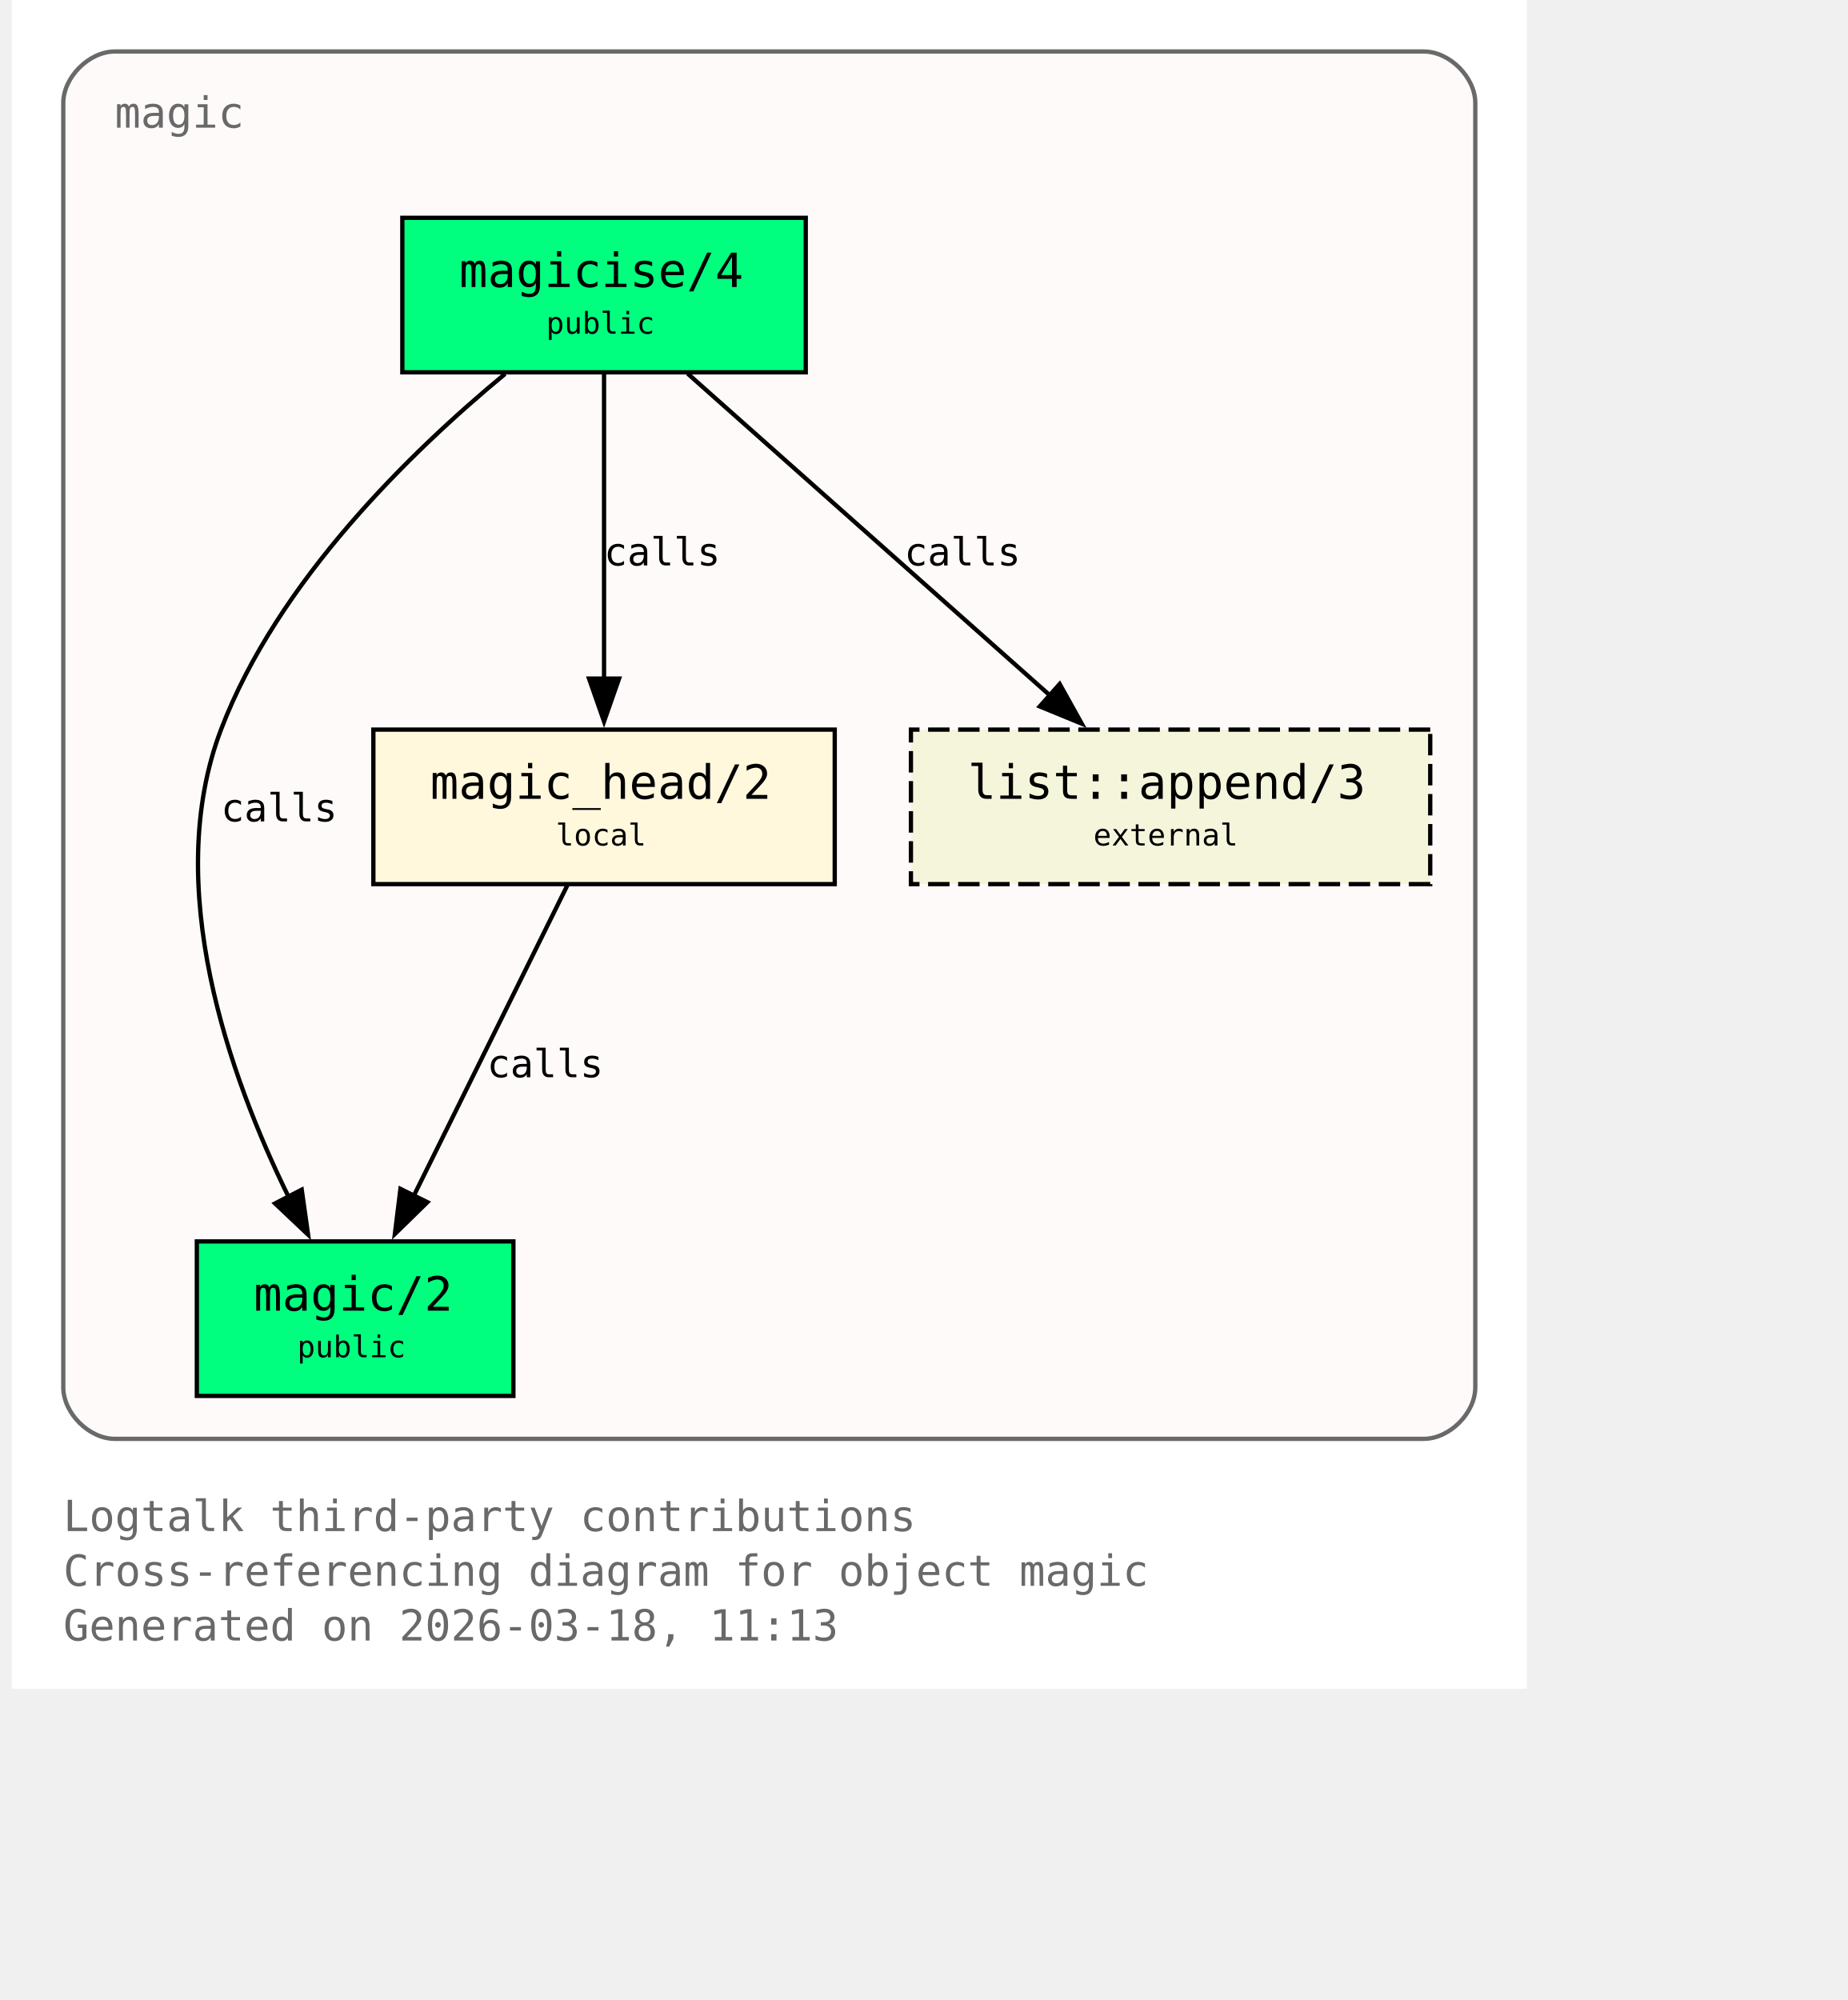
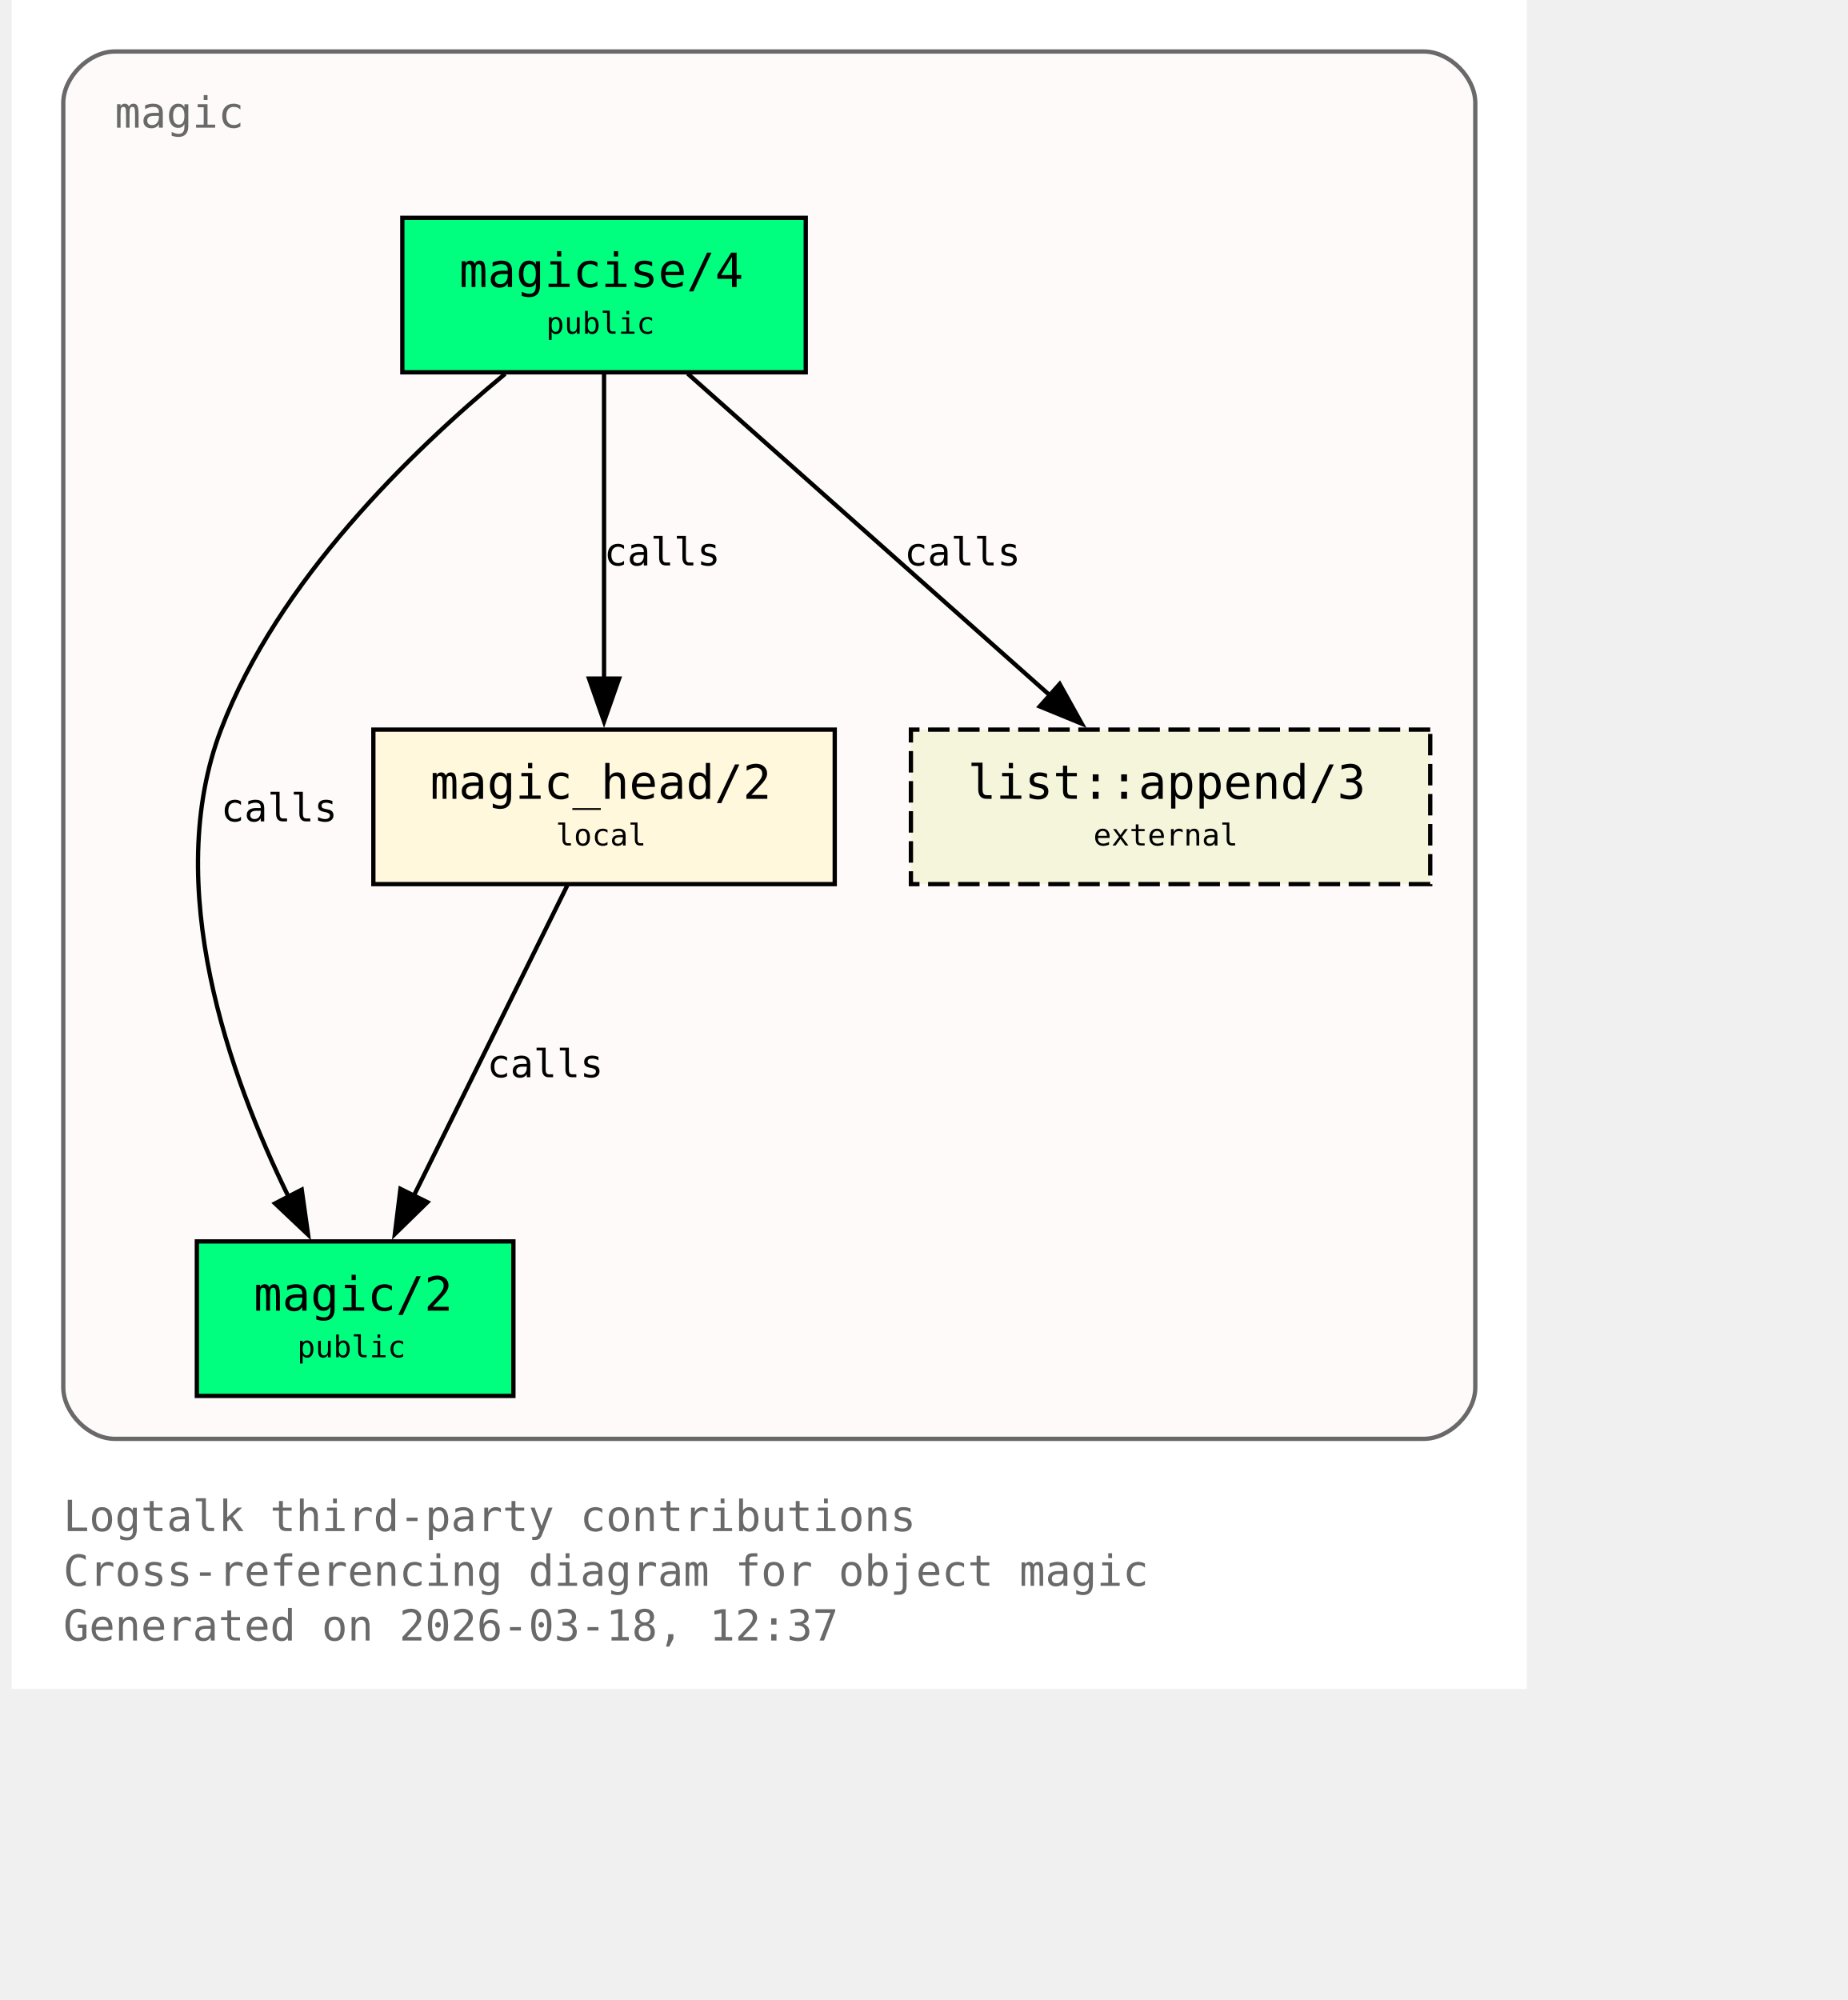
<svg xmlns="http://www.w3.org/2000/svg" xmlns:xlink="http://www.w3.org/1999/xlink" width="497pt" height="538pt" viewBox="72.00 72.00 425.00 466.00">
  <g id="graph0" class="graph" transform="scale(1 1) rotate(0) translate(76 461.5)">
    <polygon fill="white" stroke="none" points="-4,4 -4,-389.5 349,-389.5 349,4 -4,4" />
    <text xml:space="preserve" text-anchor="start" x="8" y="-32.75" font-family="Monospace" font-size="10.00" fill="dimgray">Logtalk third-party contributions</text>
    <text xml:space="preserve" text-anchor="start" x="8" y="-20" font-family="Monospace" font-size="10.00" fill="dimgray">Cross-referencing diagram for object magic</text>
-     <text xml:space="preserve" text-anchor="start" x="8" y="-7.25" font-family="Monospace" font-size="10.00" fill="dimgray">Generated on 2026-03-18, 11:13</text>
+     <text xml:space="preserve" text-anchor="start" x="8" y="-7.25" font-family="Monospace" font-size="10.00" fill="dimgray">Generated on 2026-03-18, 12:37</text>
    <g id="clust1" class="cluster">
      <g id="a_clust1">
        <a xlink:title="magic">
          <path fill="snow" stroke="dimgray" d="M20,-54.25C20,-54.25 325,-54.25 325,-54.25 331,-54.25 337,-60.25 337,-66.25 337,-66.25 337,-365.5 337,-365.5 337,-371.5 331,-377.5 325,-377.5 325,-377.5 20,-377.5 20,-377.5 14,-377.5 8,-371.5 8,-365.5 8,-365.5 8,-66.25 8,-66.25 8,-60.25 14,-54.25 20,-54.25" />
          <g id="a_clust1_0">
-             <a xlink:href="https://github.com/LogtalkDotOrg/logtalk3/tree/07605372954c087a65b955bd1457cc6a6d4a3ab9/contributions/verdi_neruda/magic.lgt#L35" xlink:title="https://github.com/LogtalkDotOrg/logtalk3/tree/07605372954c087a65b955bd1457cc6a6d4a3ab9/contributions/verdi_neruda/magic.lgt#L35">
+             <a xlink:href="https://github.com/LogtalkDotOrg/logtalk3/tree/a6117bfb2b9d4553aee1c32a01d2d84a8ed32e50/contributions/verdi_neruda/magic.lgt#L35" xlink:title="https://github.com/LogtalkDotOrg/logtalk3/tree/a6117bfb2b9d4553aee1c32a01d2d84a8ed32e50/contributions/verdi_neruda/magic.lgt#L35">
              <text xml:space="preserve" text-anchor="start" x="20" y="-359.75" font-family="Monospace" font-size="10.00" fill="dimgray">magic</text>
            </a>
          </g>
        </a>
      </g>
    </g>
    <g id="node1" class="node">
      <polygon fill="springgreen" stroke="black" points="181,-338.75 87,-338.75 87,-302.75 181,-302.75 181,-338.75" />
      <text xml:space="preserve" text-anchor="start" x="95" y="-323" font-family="Monospace" font-size="9.00"> </text>
      <g id="a_node1_1">
-         <a xlink:href="https://github.com/LogtalkDotOrg/logtalk3/tree/07605372954c087a65b955bd1457cc6a6d4a3ab9/contributions/verdi_neruda/magic.lgt#L44" xlink:title="https://github.com/LogtalkDotOrg/logtalk3/tree/07605372954c087a65b955bd1457cc6a6d4a3ab9/contributions/verdi_neruda/magic.lgt#L44">
+         <a xlink:href="https://github.com/LogtalkDotOrg/logtalk3/tree/a6117bfb2b9d4553aee1c32a01d2d84a8ed32e50/contributions/verdi_neruda/magic.lgt#L44" xlink:title="https://github.com/LogtalkDotOrg/logtalk3/tree/a6117bfb2b9d4553aee1c32a01d2d84a8ed32e50/contributions/verdi_neruda/magic.lgt#L44">
          <text xml:space="preserve" text-anchor="start" x="100.25" y="-322.62" font-family="Monospace" font-size="11.00">magicise/4</text>
        </a>
      </g>
      <text xml:space="preserve" text-anchor="start" x="167.75" y="-323" font-family="Monospace" font-size="9.00"> </text>
      <text xml:space="preserve" text-anchor="start" x="95" y="-310.62" font-family="Monospace" font-size="9.00"> </text>
      <text xml:space="preserve" text-anchor="start" x="120.5" y="-311.75" font-family="Monospace" font-size="7.00">public</text>
      <text xml:space="preserve" text-anchor="start" x="167.75" y="-310.62" font-family="Monospace" font-size="9.00"> </text>
    </g>
    <g id="node2" class="node">
      <polygon fill="springgreen" stroke="black" points="112.88,-100.25 39.12,-100.25 39.12,-64.25 112.88,-64.25 112.88,-100.25" />
      <text xml:space="preserve" text-anchor="start" x="47.12" y="-84.5" font-family="Monospace" font-size="9.00"> </text>
      <g id="a_node2_2">
-         <a xlink:href="https://github.com/LogtalkDotOrg/logtalk3/tree/07605372954c087a65b955bd1457cc6a6d4a3ab9/contributions/verdi_neruda/magic.lgt#L51" xlink:title="https://github.com/LogtalkDotOrg/logtalk3/tree/07605372954c087a65b955bd1457cc6a6d4a3ab9/contributions/verdi_neruda/magic.lgt#L51">
+         <a xlink:href="https://github.com/LogtalkDotOrg/logtalk3/tree/a6117bfb2b9d4553aee1c32a01d2d84a8ed32e50/contributions/verdi_neruda/magic.lgt#L51" xlink:title="https://github.com/LogtalkDotOrg/logtalk3/tree/a6117bfb2b9d4553aee1c32a01d2d84a8ed32e50/contributions/verdi_neruda/magic.lgt#L51">
          <text xml:space="preserve" text-anchor="start" x="52.38" y="-84.12" font-family="Monospace" font-size="11.00">magic/2</text>
        </a>
      </g>
      <text xml:space="preserve" text-anchor="start" x="99.62" y="-84.5" font-family="Monospace" font-size="9.00"> </text>
      <text xml:space="preserve" text-anchor="start" x="47.12" y="-72.12" font-family="Monospace" font-size="9.00"> </text>
      <text xml:space="preserve" text-anchor="start" x="62.5" y="-73.25" font-family="Monospace" font-size="7.00">public</text>
      <text xml:space="preserve" text-anchor="start" x="99.62" y="-72.12" font-family="Monospace" font-size="9.00"> </text>
    </g>
    <g id="edge1" class="edge">
      <g id="a_edge1">
-         <a xlink:href="https://github.com/LogtalkDotOrg/logtalk3/tree/07605372954c087a65b955bd1457cc6a6d4a3ab9/contributions/verdi_neruda/magic.lgt#L58" xlink:title="calls">
+         <a xlink:href="https://github.com/LogtalkDotOrg/logtalk3/tree/a6117bfb2b9d4553aee1c32a01d2d84a8ed32e50/contributions/verdi_neruda/magic.lgt#L58" xlink:title="calls">
          <path fill="none" stroke="black" d="M110.95,-302.39C89.17,-284.41 57.93,-254.13 44.75,-219.5 30.88,-183.06 46.73,-138.69 60.46,-110.7" />
          <polygon fill="black" stroke="black" points="63.56,-112.31 65.04,-101.82 57.34,-109.1 63.56,-112.31" />
        </a>
      </g>
      <g id="a_edge1-label">
-         <a xlink:href="https://github.com/LogtalkDotOrg/logtalk3/tree/07605372954c087a65b955bd1457cc6a6d4a3ab9/contributions/verdi_neruda/magic.lgt#L58" xlink:title="https://github.com/LogtalkDotOrg/logtalk3/tree/07605372954c087a65b955bd1457cc6a6d4a3ab9/contributions/verdi_neruda/magic.lgt#L58">
+         <a xlink:href="https://github.com/LogtalkDotOrg/logtalk3/tree/a6117bfb2b9d4553aee1c32a01d2d84a8ed32e50/contributions/verdi_neruda/magic.lgt#L58" xlink:title="https://github.com/LogtalkDotOrg/logtalk3/tree/a6117bfb2b9d4553aee1c32a01d2d84a8ed32e50/contributions/verdi_neruda/magic.lgt#L58">
          <text xml:space="preserve" text-anchor="start" x="44.75" y="-198.12" font-family="Monospace" font-size="9.00">calls</text>
        </a>
      </g>
    </g>
    <g id="node3" class="node">
      <polygon fill="cornsilk" stroke="black" points="187.75,-219.5 80.25,-219.5 80.25,-183.5 187.75,-183.5 187.75,-219.5" />
      <text xml:space="preserve" text-anchor="start" x="88.25" y="-203.75" font-family="Monospace" font-size="9.00"> </text>
      <g id="a_node3_3">
-         <a xlink:href="https://github.com/LogtalkDotOrg/logtalk3/tree/07605372954c087a65b955bd1457cc6a6d4a3ab9/contributions/verdi_neruda/magic.lgt#L66" xlink:title="https://github.com/LogtalkDotOrg/logtalk3/tree/07605372954c087a65b955bd1457cc6a6d4a3ab9/contributions/verdi_neruda/magic.lgt#L66">
+         <a xlink:href="https://github.com/LogtalkDotOrg/logtalk3/tree/a6117bfb2b9d4553aee1c32a01d2d84a8ed32e50/contributions/verdi_neruda/magic.lgt#L66" xlink:title="https://github.com/LogtalkDotOrg/logtalk3/tree/a6117bfb2b9d4553aee1c32a01d2d84a8ed32e50/contributions/verdi_neruda/magic.lgt#L66">
          <text xml:space="preserve" text-anchor="start" x="93.5" y="-203.38" font-family="Monospace" font-size="11.00">magic_head/2</text>
        </a>
      </g>
      <text xml:space="preserve" text-anchor="start" x="174.5" y="-203.75" font-family="Monospace" font-size="9.00"> </text>
      <text xml:space="preserve" text-anchor="start" x="88.25" y="-191.38" font-family="Monospace" font-size="9.00"> </text>
      <text xml:space="preserve" text-anchor="start" x="122.75" y="-192.5" font-family="Monospace" font-size="7.00">local</text>
      <text xml:space="preserve" text-anchor="start" x="174.5" y="-191.38" font-family="Monospace" font-size="9.00"> </text>
    </g>
    <g id="edge2" class="edge">
      <g id="a_edge2">
-         <a xlink:href="https://github.com/LogtalkDotOrg/logtalk3/tree/07605372954c087a65b955bd1457cc6a6d4a3ab9/contributions/verdi_neruda/magic.lgt#L60" xlink:title="calls">
+         <a xlink:href="https://github.com/LogtalkDotOrg/logtalk3/tree/a6117bfb2b9d4553aee1c32a01d2d84a8ed32e50/contributions/verdi_neruda/magic.lgt#L60" xlink:title="calls">
          <path fill="none" stroke="black" d="M134,-302.45C134,-283.75 134,-253.62 134,-231.33" />
          <polygon fill="black" stroke="black" points="137.5,-231.39 134,-221.39 130.5,-231.39 137.5,-231.39" />
        </a>
      </g>
      <g id="a_edge2-label">
-         <a xlink:href="https://github.com/LogtalkDotOrg/logtalk3/tree/07605372954c087a65b955bd1457cc6a6d4a3ab9/contributions/verdi_neruda/magic.lgt#L60" xlink:title="https://github.com/LogtalkDotOrg/logtalk3/tree/07605372954c087a65b955bd1457cc6a6d4a3ab9/contributions/verdi_neruda/magic.lgt#L60">
+         <a xlink:href="https://github.com/LogtalkDotOrg/logtalk3/tree/a6117bfb2b9d4553aee1c32a01d2d84a8ed32e50/contributions/verdi_neruda/magic.lgt#L60" xlink:title="https://github.com/LogtalkDotOrg/logtalk3/tree/a6117bfb2b9d4553aee1c32a01d2d84a8ed32e50/contributions/verdi_neruda/magic.lgt#L60">
          <text xml:space="preserve" text-anchor="start" x="134" y="-257.75" font-family="Monospace" font-size="9.00">calls</text>
        </a>
      </g>
    </g>
    <g id="node4" class="node">
      <polygon fill="beige" stroke="black" stroke-dasharray="5,2" points="326.5,-219.5 205.5,-219.5 205.5,-183.5 326.5,-183.5 326.5,-219.5" />
      <text xml:space="preserve" text-anchor="start" x="213.5" y="-203.75" font-family="Monospace" font-size="9.00"> </text>
      <g id="a_node4_4">
        <a xlink:href="https://logtalk.org/library/listp_0.html#append-3" xlink:title="https://logtalk.org/library/listp_0.html#append-3">
          <text xml:space="preserve" text-anchor="start" x="218.75" y="-203.38" font-family="Monospace" font-size="11.00">list::append/3</text>
        </a>
      </g>
      <text xml:space="preserve" text-anchor="start" x="313.25" y="-203.75" font-family="Monospace" font-size="9.00"> </text>
      <text xml:space="preserve" text-anchor="start" x="213.5" y="-191.38" font-family="Monospace" font-size="9.00"> </text>
      <text xml:space="preserve" text-anchor="start" x="248" y="-192.5" font-family="Monospace" font-size="7.00">external</text>
      <text xml:space="preserve" text-anchor="start" x="313.25" y="-191.38" font-family="Monospace" font-size="9.00"> </text>
    </g>
    <g id="edge4" class="edge">
      <g id="a_edge4">
-         <a xlink:href="https://github.com/LogtalkDotOrg/logtalk3/tree/07605372954c087a65b955bd1457cc6a6d4a3ab9/contributions/verdi_neruda/magic.lgt#L60" xlink:title="calls">
+         <a xlink:href="https://github.com/LogtalkDotOrg/logtalk3/tree/a6117bfb2b9d4553aee1c32a01d2d84a8ed32e50/contributions/verdi_neruda/magic.lgt#L60" xlink:title="calls">
          <path fill="none" stroke="black" d="M153.48,-302.45C175.8,-282.62 212.58,-249.95 237.98,-227.39" />
          <polygon fill="black" stroke="black" points="240.16,-230.13 245.31,-220.88 235.51,-224.9 240.16,-230.13" />
        </a>
      </g>
      <g id="a_edge4-label">
-         <a xlink:href="https://github.com/LogtalkDotOrg/logtalk3/tree/07605372954c087a65b955bd1457cc6a6d4a3ab9/contributions/verdi_neruda/magic.lgt#L60" xlink:title="https://github.com/LogtalkDotOrg/logtalk3/tree/07605372954c087a65b955bd1457cc6a6d4a3ab9/contributions/verdi_neruda/magic.lgt#L60">
+         <a xlink:href="https://github.com/LogtalkDotOrg/logtalk3/tree/a6117bfb2b9d4553aee1c32a01d2d84a8ed32e50/contributions/verdi_neruda/magic.lgt#L60" xlink:title="https://github.com/LogtalkDotOrg/logtalk3/tree/a6117bfb2b9d4553aee1c32a01d2d84a8ed32e50/contributions/verdi_neruda/magic.lgt#L60">
          <text xml:space="preserve" text-anchor="start" x="203.96" y="-257.75" font-family="Monospace" font-size="9.00">calls</text>
        </a>
      </g>
    </g>
    <g id="edge3" class="edge">
      <g id="a_edge3">
-         <a xlink:href="https://github.com/LogtalkDotOrg/logtalk3/tree/07605372954c087a65b955bd1457cc6a6d4a3ab9/contributions/verdi_neruda/magic.lgt#L69" xlink:title="calls">
+         <a xlink:href="https://github.com/LogtalkDotOrg/logtalk3/tree/a6117bfb2b9d4553aee1c32a01d2d84a8ed32e50/contributions/verdi_neruda/magic.lgt#L69" xlink:title="calls">
          <path fill="none" stroke="black" d="M125.44,-183.2C116.02,-164.15 100.73,-133.25 89.65,-110.85" />
          <polygon fill="black" stroke="black" points="92.84,-109.39 85.26,-101.98 86.56,-112.49 92.84,-109.39" />
        </a>
      </g>
      <g id="a_edge3-label">
-         <a xlink:href="https://github.com/LogtalkDotOrg/logtalk3/tree/07605372954c087a65b955bd1457cc6a6d4a3ab9/contributions/verdi_neruda/magic.lgt#L69" xlink:title="https://github.com/LogtalkDotOrg/logtalk3/tree/07605372954c087a65b955bd1457cc6a6d4a3ab9/contributions/verdi_neruda/magic.lgt#L69">
+         <a xlink:href="https://github.com/LogtalkDotOrg/logtalk3/tree/a6117bfb2b9d4553aee1c32a01d2d84a8ed32e50/contributions/verdi_neruda/magic.lgt#L69" xlink:title="https://github.com/LogtalkDotOrg/logtalk3/tree/a6117bfb2b9d4553aee1c32a01d2d84a8ed32e50/contributions/verdi_neruda/magic.lgt#L69">
          <text xml:space="preserve" text-anchor="start" x="106.74" y="-138.5" font-family="Monospace" font-size="9.00">calls</text>
        </a>
      </g>
    </g>
  </g>
</svg>
